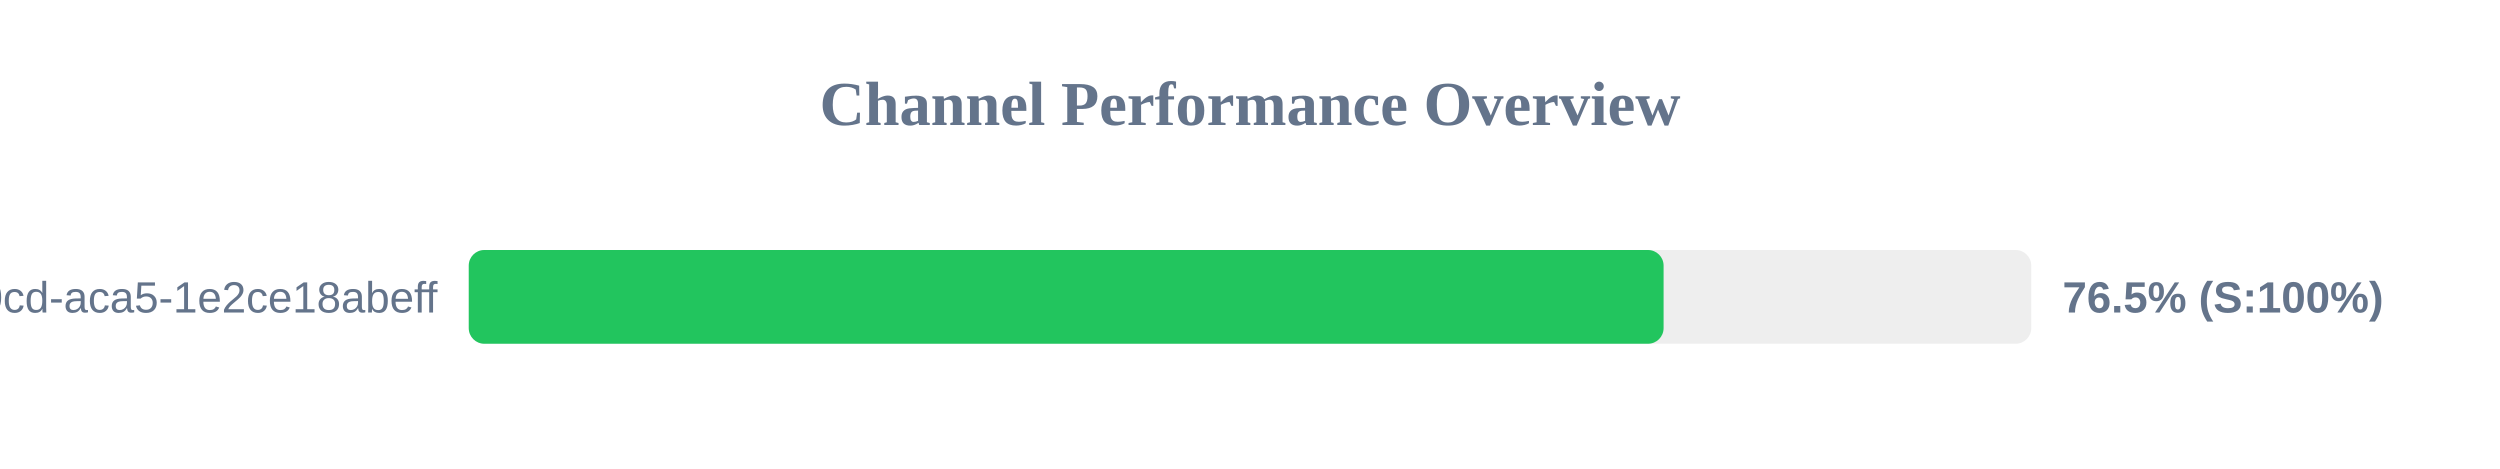
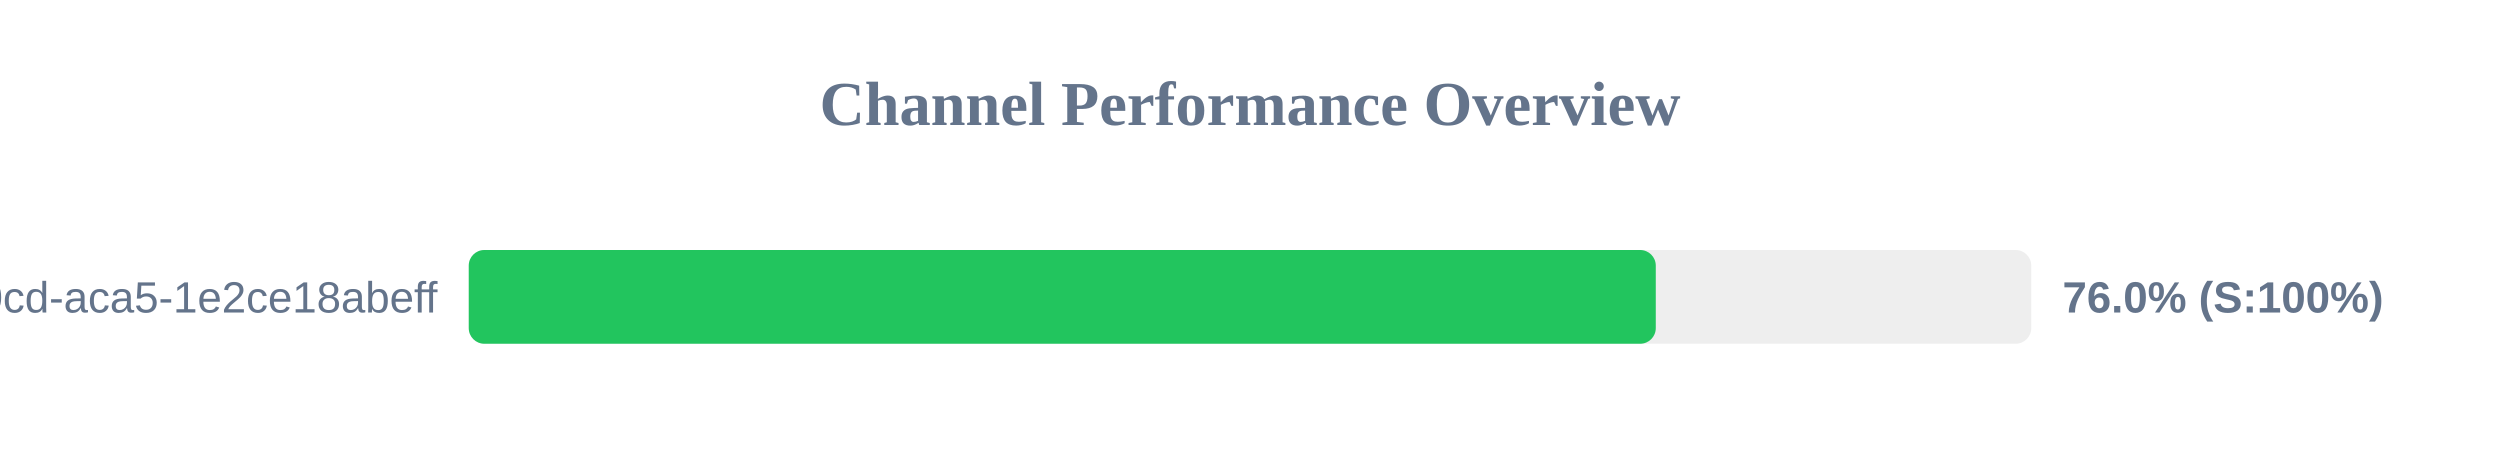
<svg xmlns="http://www.w3.org/2000/svg" width="800" height="150" version="1.1">
  <style>
        .row { font: 14px Arial; fill: #64748b; }
        .score { font: bold 14px Arial; fill: #64748b; }
    </style>
  <text x="400" y="40" text-anchor="middle" font-size="20px" font-weight="bold" fill="#64748b">Channel Performance Overview</text>
  <rect x="150" y="80" width="500" height="30" fill="#eee" rx="5" />
-   <rect x="150" y="80" width="382.35" height="30" fill="#22c55e" rx="5" />
+   <rect x="150" y="80" width="379.85" height="30" fill="#22c55e" rx="5" />
  <text x="140" y="100" text-anchor="end" class="row">?uuid=ebbeef45-0fd8-40cd-aca5-1e2ce18abeff</text>
-   <text x="660" y="100" text-anchor="start" class="score">76.5% (S:100%)</text>
+   <text x="660" y="100" text-anchor="start" class="score">76.0% (S:100%)</text>
</svg>
